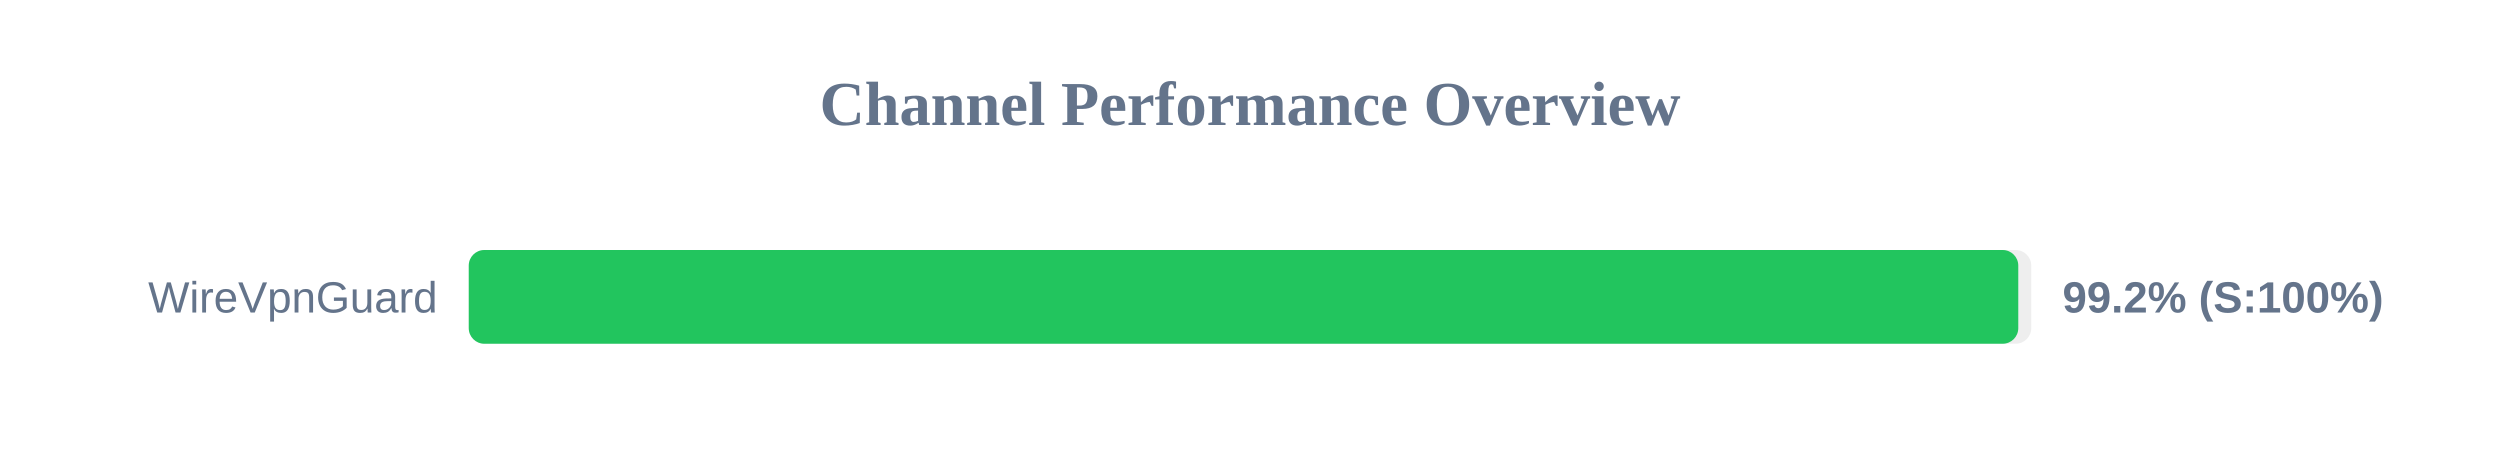
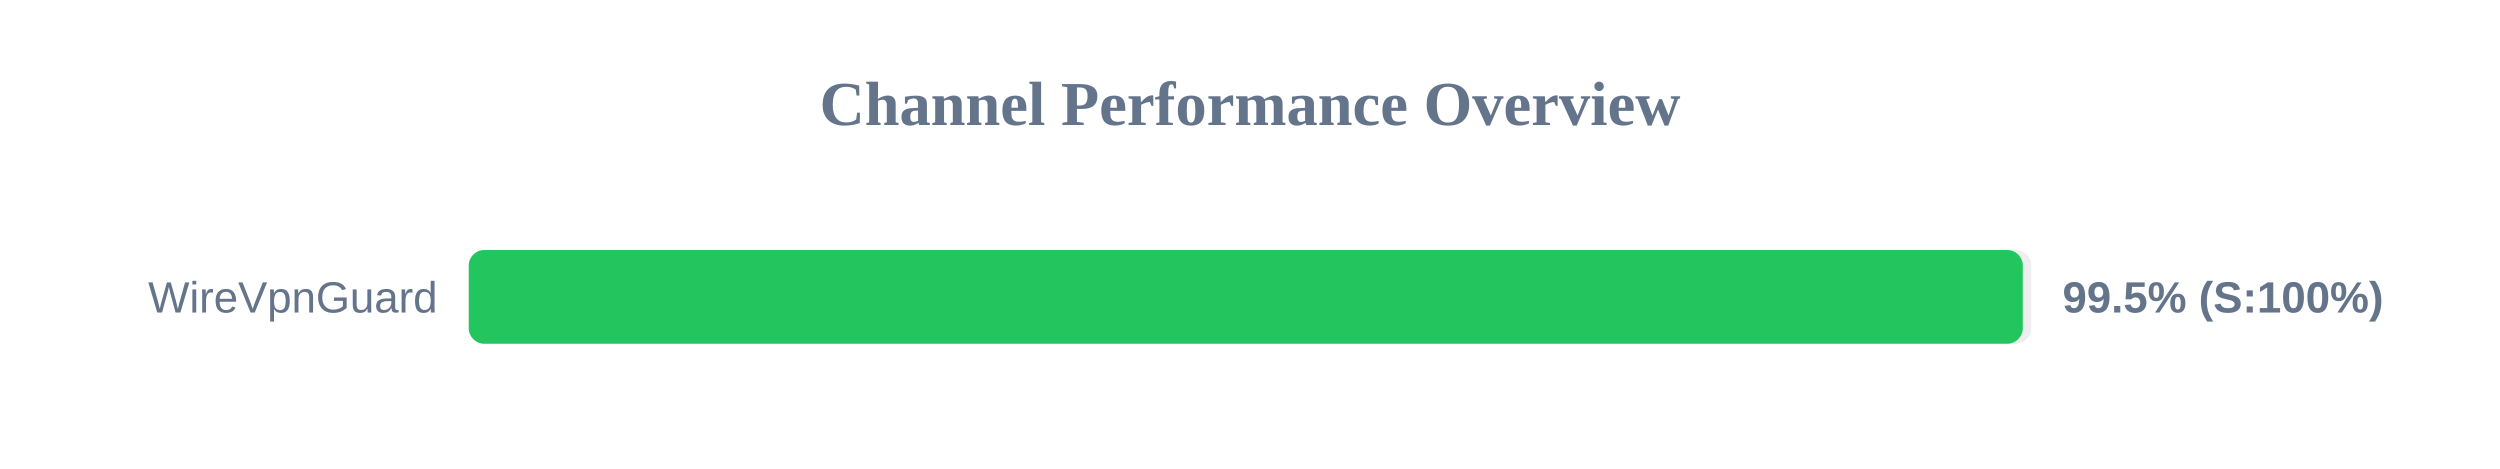
<svg xmlns="http://www.w3.org/2000/svg" width="800" height="150" version="1.1">
  <style>
        .row { font: 14px Arial; fill: #64748b; }
        .score { font: bold 14px Arial; fill: #64748b; }
    </style>
  <text x="400" y="40" text-anchor="middle" font-size="20px" font-weight="bold" fill="#64748b">Channel Performance Overview</text>
  <rect x="150" y="80" width="500" height="30" fill="#eee" rx="5" />
-   <rect x="150" y="80" width="495.85" height="30" fill="#22c55e" rx="5" />
+   <rect x="150" y="80" width="497.3" height="30" fill="#22c55e" rx="5" />
  <text x="140" y="100" text-anchor="end" class="row">WireVpnGuard</text>
-   <text x="660" y="100" text-anchor="start" class="score">99.2% (S:100%)</text>
+   <text x="660" y="100" text-anchor="start" class="score">99.5% (S:100%)</text>
</svg>
